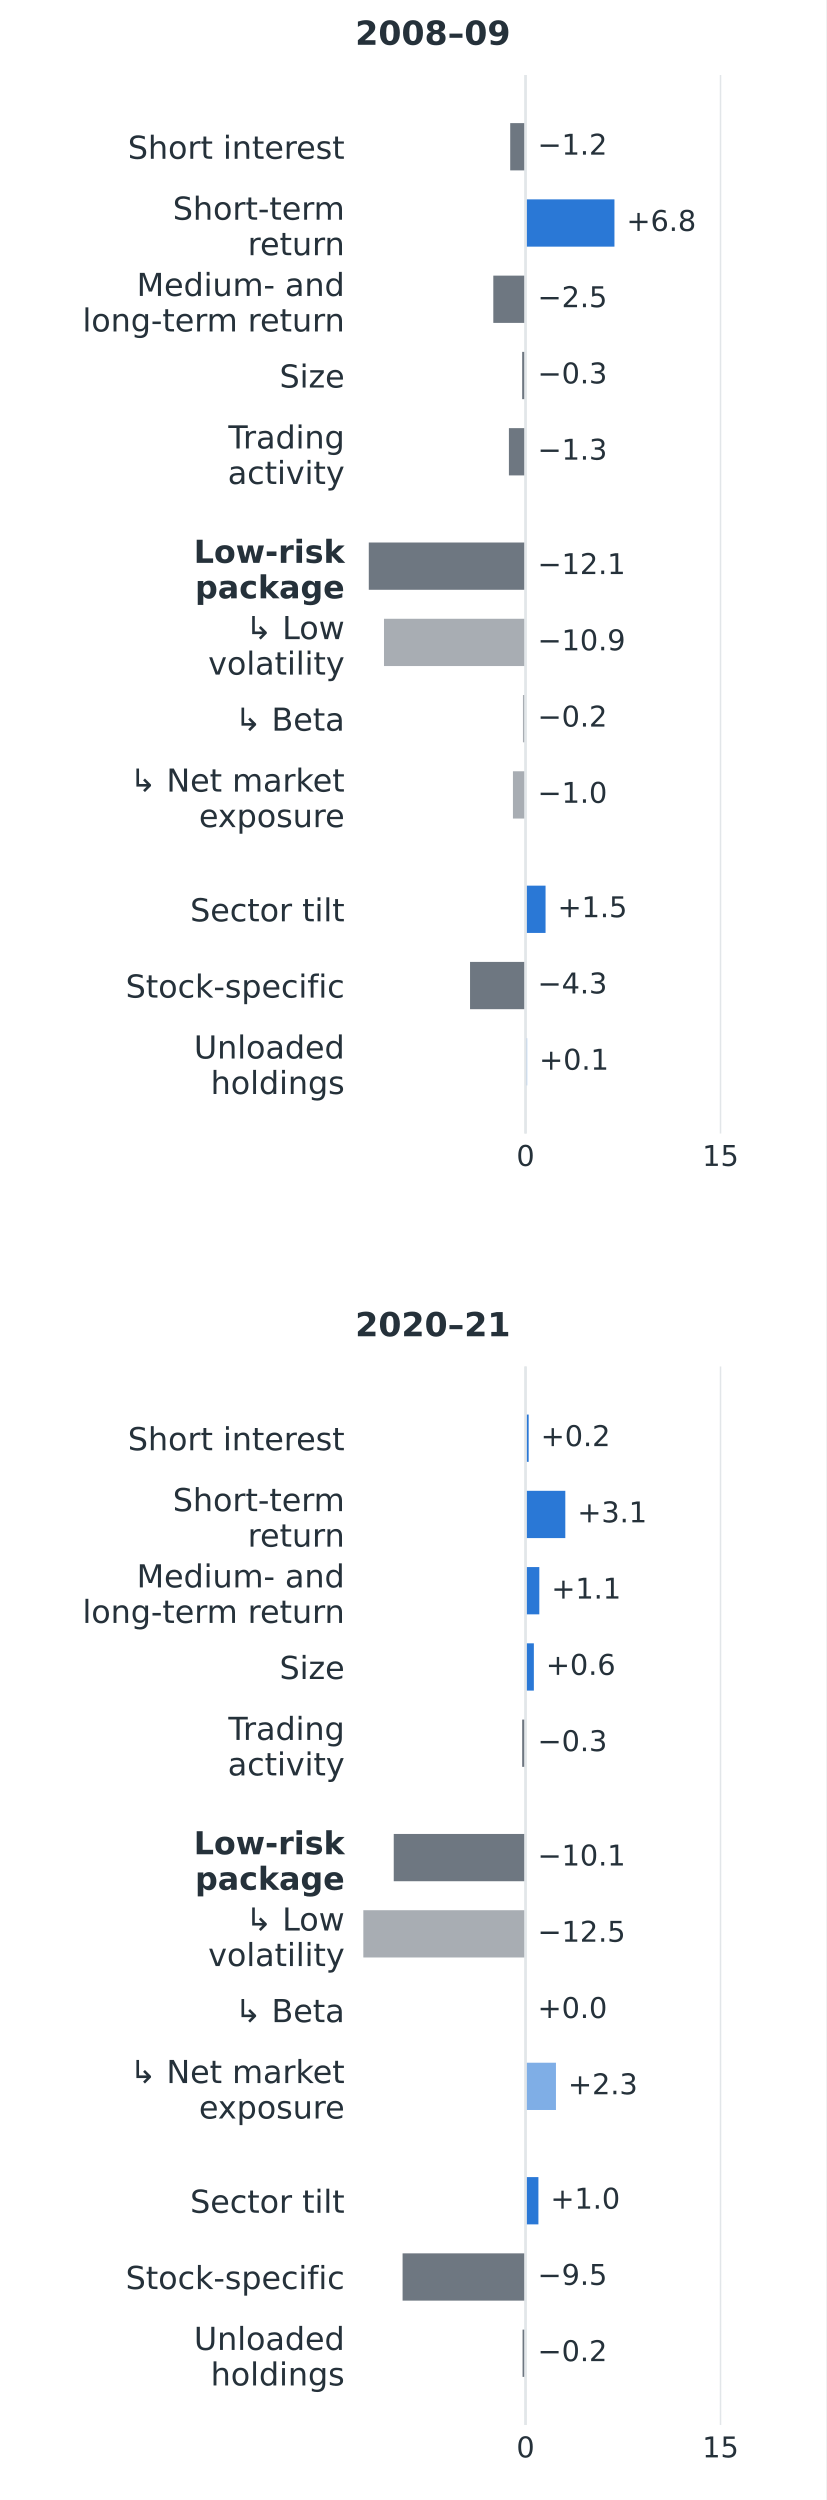
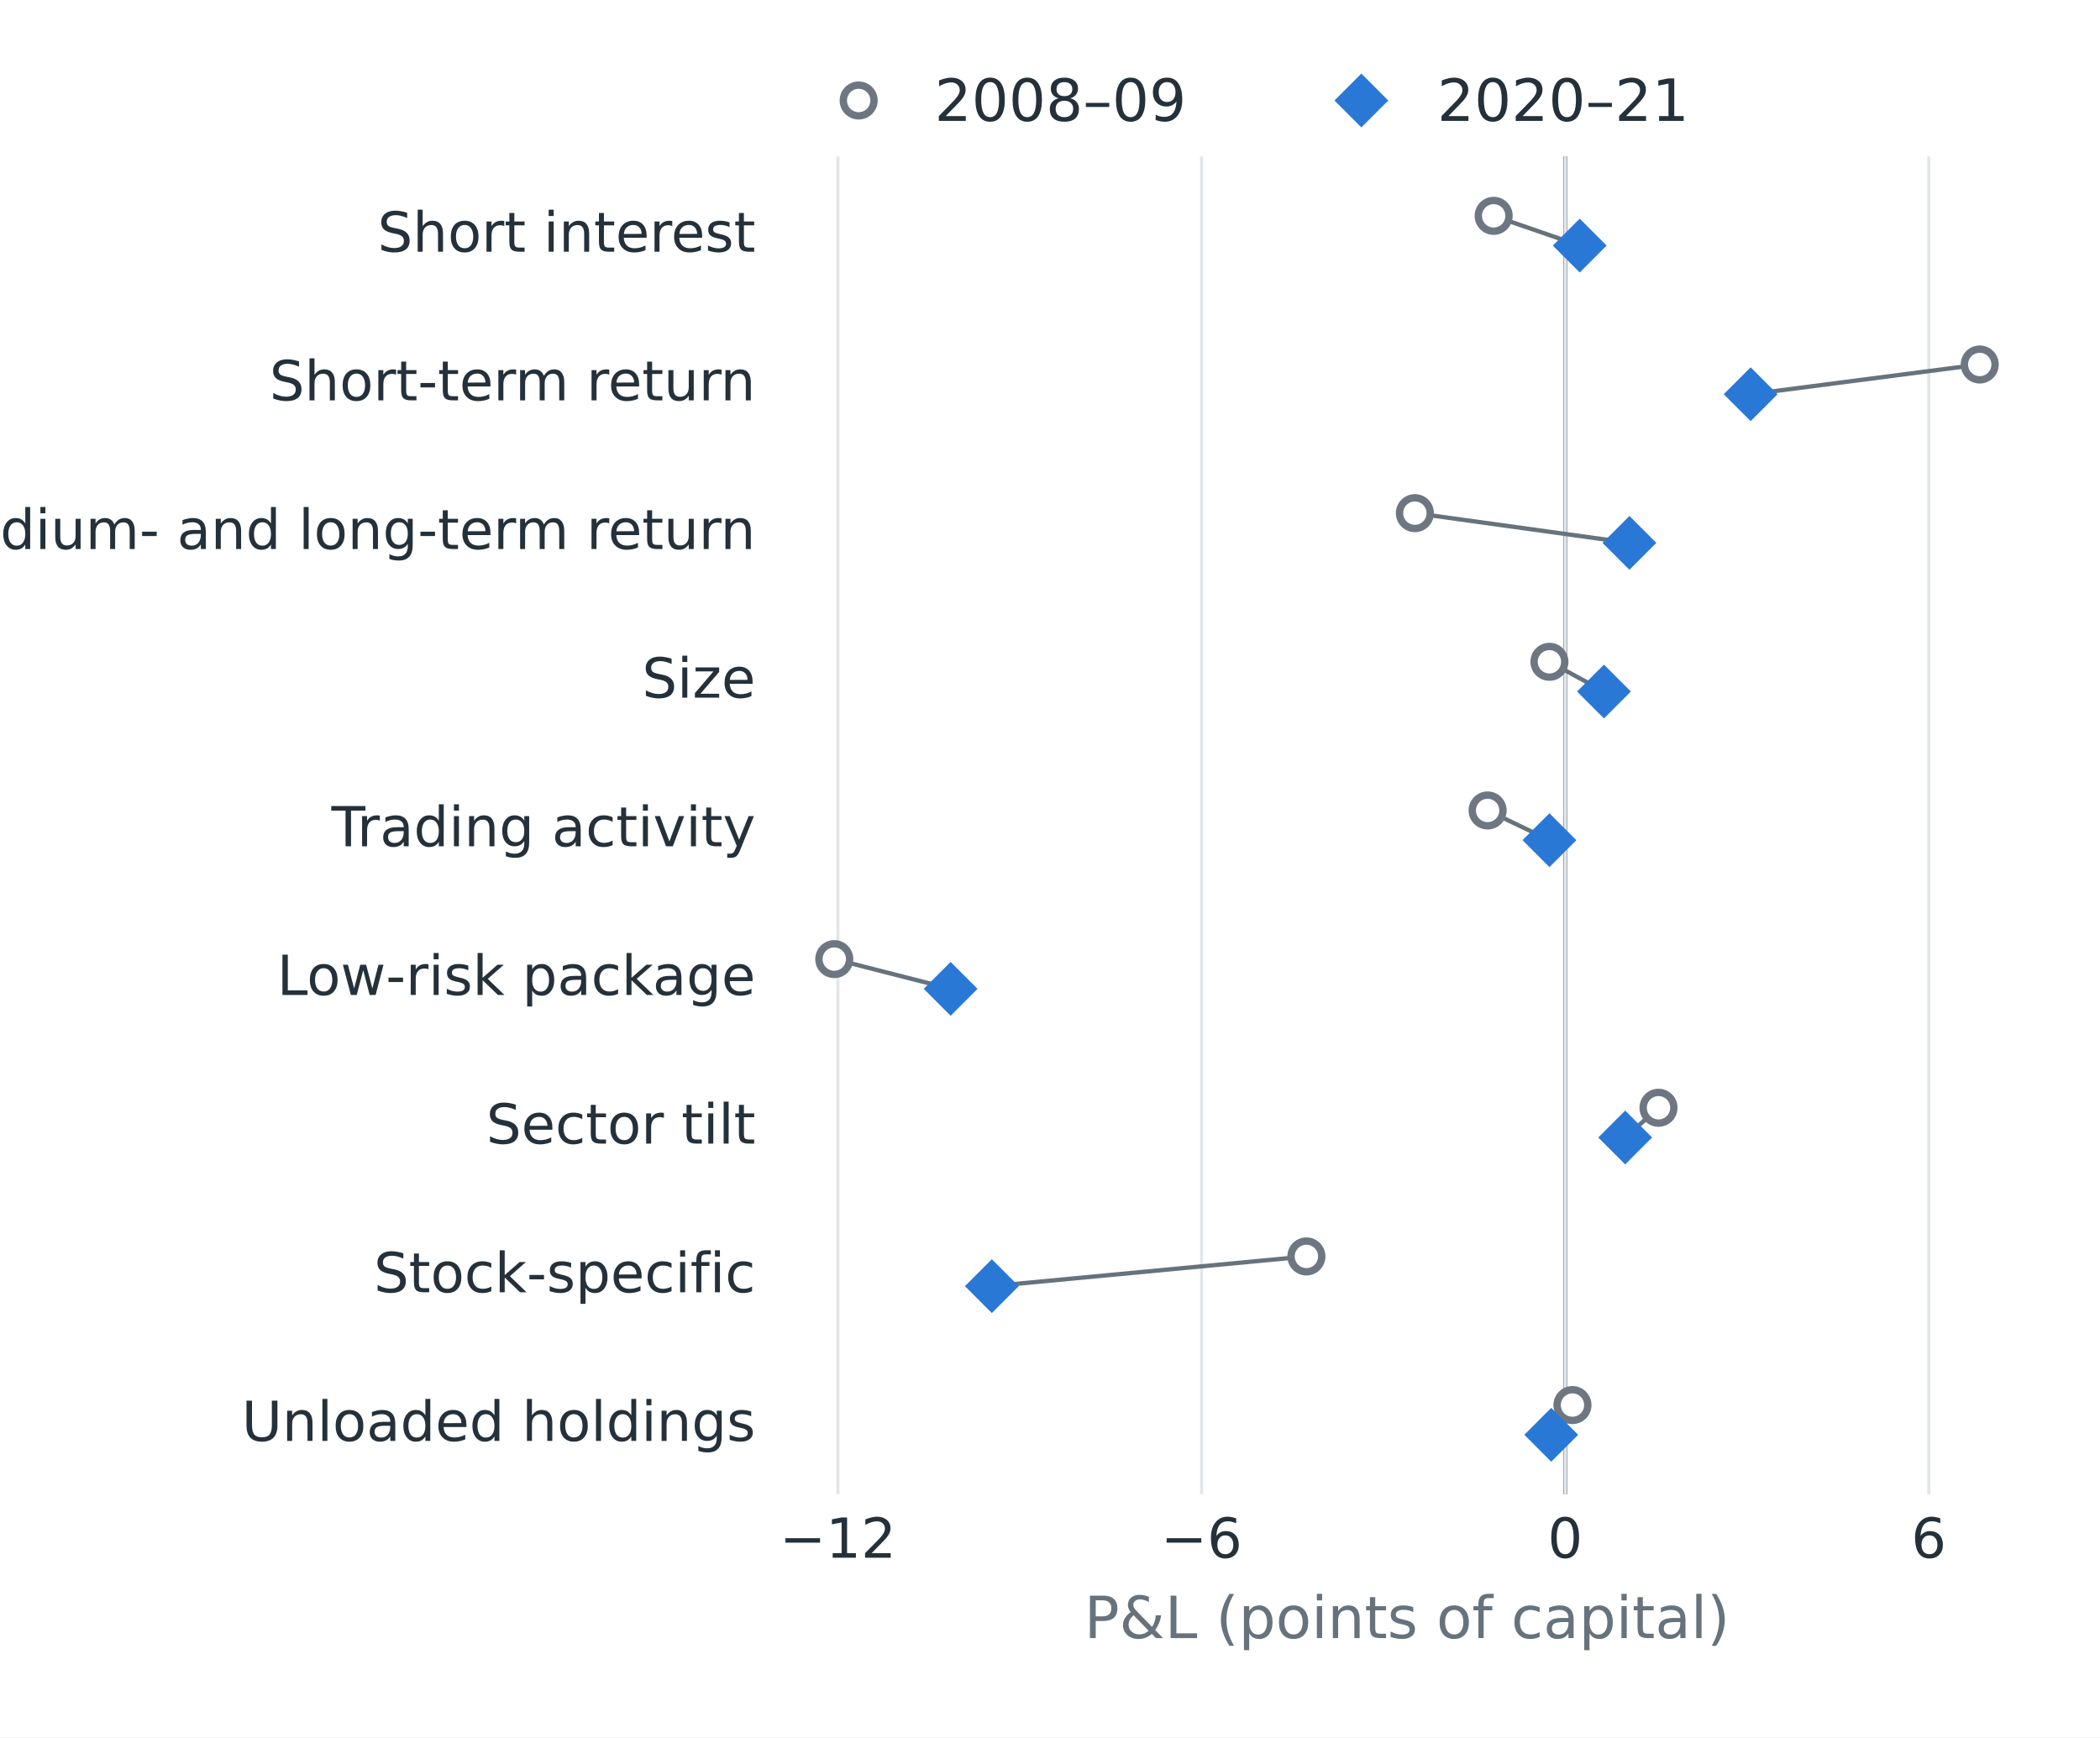
- <svg xmlns="http://www.w3.org/2000/svg" width="273.6pt" height="828pt" viewBox="0 0 273.6 828" version="1.1">
+ <svg xmlns="http://www.w3.org/2000/svg" xmlns:xlink="http://www.w3.org/1999/xlink" width="342pt" height="282.96pt" viewBox="0 0 342 282.96" version="1.1">
  <defs>
    <style type="text/css">*{stroke-linejoin: round; stroke-linecap: butt}</style>
  </defs>
  <g id="figure_1">
    <g id="patch_1">
-       <path d="M 0 828 L 273.6 828 L 273.6 0 L 0 0 z " style="fill: #ffffff" />
+       <path d="M 0 282.96 L 342 282.96 L 342 0 L 0 0 z " style="fill: #ffffff" />
    </g>
    <g id="axes_1">
      <g id="patch_2">
-         <path d="M 117.648 375.435 L 265.392 375.435 L 265.392 24.84 L 117.648 24.84 z " style="fill: #ffffff" />
+         <path d="M 126.54 243.346 L 331.74 243.346 L 331.74 25.466 L 126.54 25.466 z " style="fill: #ffffff" />
+       </g>
+       <g id="line2d_1">
+         <path d="M 254.901 243.346 L 254.901 25.466 " clip-path="url(#pd86cdeed02)" style="fill: none; stroke: #66737d; stroke-width: 0.65; stroke-linecap: square" />
      </g>
      <g id="matplotlib.axis_1">
        <g id="xtick_1">
-           <g id="line2d_1">
-             <path d="M 174.059 375.435 L 174.059 24.84 " clip-path="url(#p4dd4867242)" style="fill: none; stroke: #e2e6e9; stroke-width: 0.5; stroke-linecap: square" />
+           <g id="line2d_2">
+             <path d="M 136.459 243.346 L 136.459 25.466 " clip-path="url(#pd86cdeed02)" style="fill: none; stroke: #e2e6e9; stroke-width: 0.5; stroke-linecap: square" />
          </g>
-           <g id="line2d_2" />
+           <g id="line2d_3" />
          <g id="text_1">
-             <text style="font-size: 9.5px; font-family: 'DejaVu Sans', 'Arial', sans-serif; text-anchor: middle; fill: #25313a" x="174.059" y="386.153" transform="rotate(-0 174.0593 386.1531)">0</text>
+             <text style="font-size: 9px; font-family: 'DejaVu Sans'; text-anchor: middle; fill: #25313a" x="136.459" y="253.684" transform="rotate(-0 136.4595 253.6842)">−12</text>
          </g>
        </g>
        <g id="xtick_2">
-           <g id="line2d_3">
-             <path d="M 238.633 375.435 L 238.633 24.84 " clip-path="url(#p4dd4867242)" style="fill: none; stroke: #e2e6e9; stroke-width: 0.5; stroke-linecap: square" />
+           <g id="line2d_4">
+             <path d="M 195.68 243.346 L 195.68 25.466 " clip-path="url(#pd86cdeed02)" style="fill: none; stroke: #e2e6e9; stroke-width: 0.5; stroke-linecap: square" />
          </g>
-           <g id="line2d_4" />
+           <g id="line2d_5" />
          <g id="text_2">
-             <text style="font-size: 9.5px; font-family: 'DejaVu Sans', 'Arial', sans-serif; text-anchor: middle; fill: #25313a" x="238.633" y="386.153" transform="rotate(-0 238.6328 386.1531)">15</text>
+             <text style="font-size: 9px; font-family: 'DejaVu Sans'; text-anchor: middle; fill: #25313a" x="195.68" y="253.684" transform="rotate(-0 195.6803 253.6842)">−6</text>
          </g>
+         </g>
+         <g id="xtick_3">
+           <g id="line2d_6">
+             <path d="M 254.901 243.346 L 254.901 25.466 " clip-path="url(#pd86cdeed02)" style="fill: none; stroke: #e2e6e9; stroke-width: 0.5; stroke-linecap: square" />
+           </g>
+           <g id="line2d_7" />
+           <g id="text_3">
+             <text style="font-size: 9px; font-family: 'DejaVu Sans'; text-anchor: middle; fill: #25313a" x="254.901" y="253.684" transform="rotate(-0 254.901 253.6842)">0</text>
+           </g>
+         </g>
+         <g id="xtick_4">
+           <g id="line2d_8">
+             <path d="M 314.122 243.346 L 314.122 25.466 " clip-path="url(#pd86cdeed02)" style="fill: none; stroke: #e2e6e9; stroke-width: 0.5; stroke-linecap: square" />
+           </g>
+           <g id="line2d_9" />
+           <g id="text_4">
+             <text style="font-size: 9px; font-family: 'DejaVu Sans'; text-anchor: middle; fill: #25313a" x="314.122" y="253.684" transform="rotate(-0 314.1218 253.6842)">6</text>
+           </g>
+         </g>
+         <g id="text_5">
+           <text style="font-size: 9.5px; font-family: 'DejaVu Sans'; text-anchor: middle; fill: #66737d" x="229.14" y="266.774" transform="rotate(-0 229.14 266.7744)">P&amp;L (points of capital)</text>
        </g>
      </g>
      <g id="matplotlib.axis_2">
        <g id="ytick_1">
-           <g id="line2d_5" />
-           <g id="text_3">
-             <text style="font-size: 10.5px; font-family: 'DejaVu Sans', 'Arial', sans-serif; text-anchor: end; fill: #25313a" x="114.148" y="52.594" transform="rotate(-0 114.148 52.59445)">Short interest</text>
+           <g id="line2d_10" />
+           <g id="text_6">
+             <text style="font-size: 9px; font-family: 'DejaVu Sans'; text-anchor: end; fill: #25313a" x="123.04" y="40.99" transform="rotate(-0 123.04 40.9901)">Short interest</text>
          </g>
        </g>
        <g id="ytick_2">
-           <g id="line2d_6" />
-           <g id="text_4">
-             <text style="font-size: 10.5px; font-family: 'DejaVu Sans', 'Arial', sans-serif; fill: #25313a" transform="translate(57.24456 72.76877)">Short-term</text>
-             <text style="font-size: 10.5px; font-family: 'DejaVu Sans', 'Arial', sans-serif; fill: #25313a" transform="translate(82.04917 84.52648)">return</text>
+           <g id="line2d_11" />
+           <g id="text_7">
+             <text style="font-size: 9px; font-family: 'DejaVu Sans'; text-anchor: end; fill: #25313a" x="123.04" y="65.199" transform="rotate(-0 123.04 65.1989)">Short-term return</text>
          </g>
        </g>
        <g id="ytick_3">
-           <g id="line2d_7" />
-           <g id="text_5">
-             <text style="font-size: 10.5px; font-family: 'DejaVu Sans', 'Arial', sans-serif; fill: #25313a" transform="translate(45.28277 98.02411)">Medium- and</text>
-             <text style="font-size: 10.5px; font-family: 'DejaVu Sans', 'Arial', sans-serif; fill: #25313a" transform="translate(27.32448 109.7818)">long-term return</text>
+           <g id="line2d_12" />
+           <g id="text_8">
+             <text style="font-size: 9px; font-family: 'DejaVu Sans'; text-anchor: end; fill: #25313a" x="123.04" y="89.408" transform="rotate(-0 123.04 89.4077)">Medium- and long-term return</text>
          </g>
        </g>
        <g id="ytick_4">
-           <g id="line2d_8" />
-           <g id="text_6">
-             <text style="font-size: 10.5px; font-family: 'DejaVu Sans', 'Arial', sans-serif; text-anchor: end; fill: #25313a" x="114.148" y="128.36" transform="rotate(-0 114.148 128.3605)">Size</text>
+           <g id="line2d_13" />
+           <g id="text_9">
+             <text style="font-size: 9px; font-family: 'DejaVu Sans'; text-anchor: end; fill: #25313a" x="123.04" y="113.616" transform="rotate(-0 123.04 113.6165)">Size</text>
          </g>
        </g>
        <g id="ytick_5">
-           <g id="line2d_9" />
-           <g id="text_7">
-             <text style="font-size: 10.5px; font-family: 'DejaVu Sans', 'Arial', sans-serif; fill: #25313a" transform="translate(75.62941 148.5348)">Trading</text>
-             <text style="font-size: 10.5px; font-family: 'DejaVu Sans', 'Arial', sans-serif; fill: #25313a" transform="translate(75.44402 160.2925)">activity</text>
+           <g id="line2d_14" />
+           <g id="text_10">
+             <text style="font-size: 9px; font-family: 'DejaVu Sans'; text-anchor: end; fill: #25313a" x="123.04" y="137.825" transform="rotate(-0 123.04 137.8253)">Trading activity</text>
          </g>
        </g>
        <g id="ytick_6">
-           <g id="line2d_10" />
-           <g id="text_8">
-             <text style="font-weight: 700; font-size: 10.5px; font-family: 'DejaVu Sans', 'Arial', sans-serif; fill: #25313a" transform="translate(64.1762 186.4178)">Low-risk</text>
-             <text style="font-weight: 700; font-size: 10.5px; font-family: 'DejaVu Sans', 'Arial', sans-serif; fill: #25313a" transform="translate(64.61589 198.1755)">package</text>
+           <g id="line2d_15" />
+           <g id="text_11">
+             <text style="font-size: 9px; font-family: 'DejaVu Sans'; text-anchor: end; fill: #25313a" x="123.04" y="162.034" transform="rotate(-0 123.04 162.0341)">Low-risk package</text>
          </g>
        </g>
        <g id="ytick_7">
-           <g id="line2d_11" />
-           <g id="text_9">
-             <text style="font-size: 10.5px; font-family: 'DejaVu Sans', 'Arial', sans-serif; fill: #25313a" transform="translate(81.33386 211.6731)">↳ Low</text>
-             <text style="font-size: 10.5px; font-family: 'DejaVu Sans', 'Arial', sans-serif; fill: #25313a" transform="translate(68.95862 223.4308)">volatility</text>
+           <g id="line2d_16" />
+           <g id="text_12">
+             <text style="font-size: 9px; font-family: 'DejaVu Sans'; text-anchor: end; fill: #25313a" x="123.04" y="186.243" transform="rotate(-0 123.04 186.2429)">Sector tilt</text>
          </g>
        </g>
        <g id="ytick_8">
-           <g id="line2d_12" />
-           <g id="text_10">
-             <text style="font-size: 10.5px; font-family: 'DejaVu Sans', 'Arial', sans-serif; text-anchor: end; fill: #25313a" x="114.148" y="242.009" transform="rotate(-0 114.148 242.0095)">↳ Beta</text>
+           <g id="line2d_17" />
+           <g id="text_13">
+             <text style="font-size: 9px; font-family: 'DejaVu Sans'; text-anchor: end; fill: #25313a" x="123.04" y="210.452" transform="rotate(-0 123.04 210.4517)">Stock-specific</text>
          </g>
        </g>
        <g id="ytick_9">
-           <g id="line2d_13" />
-           <g id="text_11">
-             <text style="font-size: 10.5px; font-family: 'DejaVu Sans', 'Arial', sans-serif; fill: #25313a" transform="translate(42.98753 262.1838)">↳ Net market</text>
-             <text style="font-size: 10.5px; font-family: 'DejaVu Sans', 'Arial', sans-serif; fill: #25313a" transform="translate(65.9005 273.9415)">exposure</text>
-           </g>
-         </g>
-         <g id="ytick_10">
-           <g id="line2d_14" />
-           <g id="text_12">
-             <text style="font-size: 10.5px; font-family: 'DejaVu Sans', 'Arial', sans-serif; text-anchor: end; fill: #25313a" x="114.148" y="305.148" transform="rotate(-0 114.148 305.1478)">Sector tilt</text>
-           </g>
-         </g>
-         <g id="ytick_11">
-           <g id="line2d_15" />
-           <g id="text_13">
-             <text style="font-size: 10.5px; font-family: 'DejaVu Sans', 'Arial', sans-serif; text-anchor: end; fill: #25313a" x="114.148" y="330.403" transform="rotate(-0 114.148 330.4032)">Stock-specific</text>
-           </g>
-         </g>
-         <g id="ytick_12">
-           <g id="line2d_16" />
+           <g id="line2d_18" />
          <g id="text_14">
-             <text style="font-size: 10.5px; font-family: 'DejaVu Sans', 'Arial', sans-serif; fill: #25313a" transform="translate(64.24019 350.5775)">Unloaded</text>
-             <text style="font-size: 10.5px; font-family: 'DejaVu Sans', 'Arial', sans-serif; fill: #25313a" transform="translate(69.77894 362.3352)">holdings</text>
+             <text style="font-size: 9px; font-family: 'DejaVu Sans'; text-anchor: end; fill: #25313a" x="123.04" y="234.66" transform="rotate(-0 123.04 234.6605)">Unloaded holdings</text>
          </g>
        </g>
      </g>
-       <g id="patch_3">
-         <path d="M 174.059 40.776 L 168.98 40.776 L 168.98 56.434 L 174.059 56.434 z " clip-path="url(#p4dd4867242)" style="fill: #6e7781" />
+       <g id="line2d_19">
+         <path d="M 243.254 35.15 L 257.27 39.992 " clip-path="url(#pd86cdeed02)" style="fill: none; stroke: #66737d; stroke-width: 0.7; stroke-linecap: square" />
      </g>
-       <g id="patch_4">
-         <path d="M 174.059 66.031 L 203.505 66.031 L 203.505 81.69 L 174.059 81.69 z " clip-path="url(#p4dd4867242)" style="fill: #2a78d6" />
+       <g id="line2d_20">
+         <path d="M 322.413 59.359 L 285.104 64.2 " clip-path="url(#pd86cdeed02)" style="fill: none; stroke: #66737d; stroke-width: 0.7; stroke-linecap: square" />
      </g>
-       <g id="patch_5">
-         <path d="M 174.059 91.287 L 163.383 91.287 L 163.383 106.945 L 174.059 106.945 z " clip-path="url(#p4dd4867242)" style="fill: #6e7781" />
+       <g id="line2d_21">
+         <path d="M 230.423 83.568 L 265.363 88.409 " clip-path="url(#pd86cdeed02)" style="fill: none; stroke: #66737d; stroke-width: 0.7; stroke-linecap: square" />
      </g>
-       <g id="patch_6">
-         <path d="M 174.059 116.542 L 172.94 116.542 L 172.94 132.2 L 174.059 132.2 z " clip-path="url(#p4dd4867242)" style="fill: #6e7781" />
+       <g id="line2d_22">
+         <path d="M 252.335 107.776 L 261.218 112.618 " clip-path="url(#pd86cdeed02)" style="fill: none; stroke: #66737d; stroke-width: 0.7; stroke-linecap: square" />
      </g>
-       <g id="patch_7">
-         <path d="M 174.059 141.797 L 168.549 141.797 L 168.549 157.456 L 174.059 157.456 z " clip-path="url(#p4dd4867242)" style="fill: #6e7781" />
+       <g id="line2d_23">
+         <path d="M 242.267 131.985 L 252.335 136.827 " clip-path="url(#pd86cdeed02)" style="fill: none; stroke: #66737d; stroke-width: 0.7; stroke-linecap: square" />
      </g>
-       <g id="patch_8">
-         <path d="M 174.059 179.68 L 122.142 179.68 L 122.142 195.339 L 174.059 195.339 z " clip-path="url(#p4dd4867242)" style="fill: #6e7781" />
+       <g id="line2d_24">
+         <path d="M 135.867 156.194 L 154.818 161.036 " clip-path="url(#pd86cdeed02)" style="fill: none; stroke: #66737d; stroke-width: 0.7; stroke-linecap: square" />
      </g>
-       <g id="patch_9">
-         <path d="M 174.059 204.936 L 127.179 204.936 L 127.179 220.594 L 174.059 220.594 z " clip-path="url(#p4dd4867242)" style="fill: #6e7781; opacity: 0.6" />
+       <g id="line2d_25">
+         <path d="M 270.101 180.403 L 264.672 185.244 " clip-path="url(#pd86cdeed02)" style="fill: none; stroke: #66737d; stroke-width: 0.7; stroke-linecap: square" />
      </g>
-       <g id="patch_10">
-         <path d="M 174.059 230.191 L 173.198 230.191 L 173.198 245.849 L 174.059 245.849 z " clip-path="url(#p4dd4867242)" style="fill: #6e7781; opacity: 0.6" />
+       <g id="line2d_26">
+         <path d="M 212.756 204.612 L 161.53 209.453 " clip-path="url(#pd86cdeed02)" style="fill: none; stroke: #66737d; stroke-width: 0.7; stroke-linecap: square" />
      </g>
-       <g id="patch_11">
-         <path d="M 174.059 255.446 L 169.884 255.446 L 169.884 271.105 L 174.059 271.105 z " clip-path="url(#p4dd4867242)" style="fill: #6e7781; opacity: 0.6" />
+       <g id="line2d_27">
+         <path d="M 256.085 228.82 L 252.631 233.662 " clip-path="url(#pd86cdeed02)" style="fill: none; stroke: #66737d; stroke-width: 0.7; stroke-linecap: square" />
      </g>
-       <g id="patch_12">
-         <path d="M 174.059 293.329 L 180.689 293.329 L 180.689 308.988 L 174.059 308.988 z " clip-path="url(#p4dd4867242)" style="fill: #2a78d6" />
+       <g id="line2d_28">
+         <defs>
+           <path id="m82a8295e38" d="M 0 2.5 C 0.663 2.5 1.299 2.237 1.768 1.768 C 2.237 1.299 2.5 0.663 2.5 0 C 2.5 -0.663 2.237 -1.299 1.768 -1.768 C 1.299 -2.237 0.663 -2.5 0 -2.5 C -0.663 -2.5 -1.299 -2.237 -1.768 -1.768 C -2.237 -1.299 -2.5 -0.663 -2.5 0 C -2.5 0.663 -2.237 1.299 -1.768 1.768 C -1.299 2.237 -0.663 2.5 0 2.5 z " style="stroke: #6e7781; stroke-width: 1.2" />
+         </defs>
+         <g clip-path="url(#pd86cdeed02)">
+           <use xlink:href="#m82a8295e38" x="243.254" y="35.15" style="fill: #ffffff; stroke: #6e7781; stroke-width: 1.2" />
+           <use xlink:href="#m82a8295e38" x="322.413" y="59.359" style="fill: #ffffff; stroke: #6e7781; stroke-width: 1.2" />
+           <use xlink:href="#m82a8295e38" x="230.423" y="83.568" style="fill: #ffffff; stroke: #6e7781; stroke-width: 1.2" />
+           <use xlink:href="#m82a8295e38" x="252.335" y="107.776" style="fill: #ffffff; stroke: #6e7781; stroke-width: 1.2" />
+           <use xlink:href="#m82a8295e38" x="242.267" y="131.985" style="fill: #ffffff; stroke: #6e7781; stroke-width: 1.2" />
+           <use xlink:href="#m82a8295e38" x="135.867" y="156.194" style="fill: #ffffff; stroke: #6e7781; stroke-width: 1.2" />
+           <use xlink:href="#m82a8295e38" x="270.101" y="180.403" style="fill: #ffffff; stroke: #6e7781; stroke-width: 1.2" />
+           <use xlink:href="#m82a8295e38" x="212.756" y="204.612" style="fill: #ffffff; stroke: #6e7781; stroke-width: 1.2" />
+           <use xlink:href="#m82a8295e38" x="256.085" y="228.82" style="fill: #ffffff; stroke: #6e7781; stroke-width: 1.2" />
+         </g>
      </g>
-       <g id="patch_13">
-         <path d="M 174.059 318.585 L 155.677 318.585 L 155.677 334.243 L 174.059 334.243 z " clip-path="url(#p4dd4867242)" style="fill: #6e7781" />
+       <g id="line2d_29">
+         <defs>
+           <path id="md197478e65" d="M -0 3.536 L 3.536 0 L 0 -3.536 L -3.536 -0 z " style="stroke: #2a78d6; stroke-width: 1.2; stroke-linejoin: miter" />
+         </defs>
+         <g clip-path="url(#pd86cdeed02)">
+           <use xlink:href="#md197478e65" x="257.27" y="39.992" style="fill: #2a78d6; stroke: #2a78d6; stroke-width: 1.2; stroke-linejoin: miter" />
+           <use xlink:href="#md197478e65" x="285.104" y="64.2" style="fill: #2a78d6; stroke: #2a78d6; stroke-width: 1.2; stroke-linejoin: miter" />
+           <use xlink:href="#md197478e65" x="265.363" y="88.409" style="fill: #2a78d6; stroke: #2a78d6; stroke-width: 1.2; stroke-linejoin: miter" />
+           <use xlink:href="#md197478e65" x="261.218" y="112.618" style="fill: #2a78d6; stroke: #2a78d6; stroke-width: 1.2; stroke-linejoin: miter" />
+           <use xlink:href="#md197478e65" x="252.335" y="136.827" style="fill: #2a78d6; stroke: #2a78d6; stroke-width: 1.2; stroke-linejoin: miter" />
+           <use xlink:href="#md197478e65" x="154.818" y="161.036" style="fill: #2a78d6; stroke: #2a78d6; stroke-width: 1.2; stroke-linejoin: miter" />
+           <use xlink:href="#md197478e65" x="264.672" y="185.244" style="fill: #2a78d6; stroke: #2a78d6; stroke-width: 1.2; stroke-linejoin: miter" />
+           <use xlink:href="#md197478e65" x="161.53" y="209.453" style="fill: #2a78d6; stroke: #2a78d6; stroke-width: 1.2; stroke-linejoin: miter" />
+           <use xlink:href="#md197478e65" x="252.631" y="233.662" style="fill: #2a78d6; stroke: #2a78d6; stroke-width: 1.2; stroke-linejoin: miter" />
+         </g>
      </g>
-       <g id="patch_14">
-         <path d="M 174.059 343.84 L 174.576 343.84 L 174.576 359.498 L 174.059 359.498 z " clip-path="url(#p4dd4867242)" style="fill: #2a78d6" />
-       </g>
-       <g id="line2d_17">
-         <path d="M 174.059 375.435 L 174.059 24.84 " clip-path="url(#p4dd4867242)" style="fill: none; stroke: #e2e6e9; stroke-width: 0.9; stroke-linecap: square" />
-       </g>
-       <g id="text_15">
-         <text style="font-size: 9.5px; font-family: 'DejaVu Sans', 'Arial', sans-serif; text-anchor: start; fill: #25313a" x="178.059" y="51.227" transform="rotate(-0 178.0593 51.22668)">−1.2</text>
-       </g>
-       <g id="text_16">
-         <text style="font-size: 9.5px; font-family: 'DejaVu Sans', 'Arial', sans-serif; text-anchor: start; fill: #25313a" x="207.505" y="76.482" transform="rotate(-0 207.5048 76.48202)">+6.8</text>
-       </g>
-       <g id="text_17">
-         <text style="font-size: 9.5px; font-family: 'DejaVu Sans', 'Arial', sans-serif; text-anchor: start; fill: #25313a" x="178.059" y="101.737" transform="rotate(-0 178.0593 101.7374)">−2.5</text>
-       </g>
-       <g id="text_18">
-         <text style="font-size: 9.5px; font-family: 'DejaVu Sans', 'Arial', sans-serif; text-anchor: start; fill: #25313a" x="178.059" y="126.993" transform="rotate(-0 178.0593 126.9927)">−0.3</text>
-       </g>
-       <g id="text_19">
-         <text style="font-size: 9.5px; font-family: 'DejaVu Sans', 'Arial', sans-serif; text-anchor: start; fill: #25313a" x="178.059" y="152.248" transform="rotate(-0 178.0593 152.248)">−1.3</text>
-       </g>
-       <g id="text_20">
-         <text style="font-size: 9.5px; font-family: 'DejaVu Sans', 'Arial', sans-serif; text-anchor: start; fill: #25313a" x="178.059" y="190.131" transform="rotate(-0 178.0593 190.131)">−12.1</text>
-       </g>
-       <g id="text_21">
-         <text style="font-size: 9.5px; font-family: 'DejaVu Sans', 'Arial', sans-serif; text-anchor: start; fill: #25313a" x="178.059" y="215.386" transform="rotate(-0 178.0593 215.3864)">−10.9</text>
-       </g>
-       <g id="text_22">
-         <text style="font-size: 9.5px; font-family: 'DejaVu Sans', 'Arial', sans-serif; text-anchor: start; fill: #25313a" x="178.059" y="240.642" transform="rotate(-0 178.0593 240.6417)">−0.2</text>
-       </g>
-       <g id="text_23">
-         <text style="font-size: 9.5px; font-family: 'DejaVu Sans', 'Arial', sans-serif; text-anchor: start; fill: #25313a" x="178.059" y="265.897" transform="rotate(-0 178.0593 265.897)">−1.0</text>
-       </g>
-       <g id="text_24">
-         <text style="font-size: 9.5px; font-family: 'DejaVu Sans', 'Arial', sans-serif; text-anchor: start; fill: #25313a" x="184.689" y="303.78" transform="rotate(-0 184.6889 303.7801)">+1.5</text>
-       </g>
-       <g id="text_25">
-         <text style="font-size: 9.5px; font-family: 'DejaVu Sans', 'Arial', sans-serif; text-anchor: start; fill: #25313a" x="178.059" y="329.035" transform="rotate(-0 178.0593 329.0354)">−4.3</text>
-       </g>
-       <g id="text_26">
-         <text style="font-size: 9.5px; font-family: 'DejaVu Sans', 'Arial', sans-serif; text-anchor: start; fill: #25313a" x="178.576" y="354.291" transform="rotate(-0 178.5759 354.2907)">+0.1</text>
-       </g>
-       <g id="text_27">
-         <text style="font-weight: 600; font-size: 11px; font-family: 'DejaVu Sans', 'Arial', sans-serif; text-anchor: start; fill: #25313a" x="117.648" y="14.84" transform="rotate(-0 117.648 14.84)">2008–09</text>
-       </g>
-     </g>
-     <g id="axes_2">
-       <g id="patch_15">
-         <path d="M 117.648 803.16 L 265.392 803.16 L 265.392 452.565 L 117.648 452.565 z " style="fill: #ffffff" />
-       </g>
-       <g id="matplotlib.axis_3">
-         <g id="xtick_3">
-           <g id="line2d_18">
-             <path d="M 174.059 803.16 L 174.059 452.565 " clip-path="url(#pe2ee496dc0)" style="fill: none; stroke: #e2e6e9; stroke-width: 0.5; stroke-linecap: square" />
-           </g>
-           <g id="line2d_19" />
-           <g id="text_28">
-             <text style="font-size: 9.5px; font-family: 'DejaVu Sans', 'Arial', sans-serif; text-anchor: middle; fill: #25313a" x="174.059" y="813.879" transform="rotate(-0 174.0593 813.8785)">0</text>
+       <g id="legend_1">
+         <g id="line2d_30">
+           <g>
+             <use xlink:href="#m82a8295e38" x="139.84" y="16.366" style="fill: #ffffff; stroke: #6e7781; stroke-width: 1.2" />
          </g>
        </g>
-         <g id="xtick_4">
-           <g id="line2d_20">
-             <path d="M 238.633 803.16 L 238.633 452.565 " clip-path="url(#pe2ee496dc0)" style="fill: none; stroke: #e2e6e9; stroke-width: 0.5; stroke-linecap: square" />
-           </g>
-           <g id="line2d_21" />
-           <g id="text_29">
-             <text style="font-size: 9.5px; font-family: 'DejaVu Sans', 'Arial', sans-serif; text-anchor: middle; fill: #25313a" x="238.633" y="813.879" transform="rotate(-0 238.6328 813.8785)">15</text>
+         <g id="text_15">
+           <text style="font-size: 9.5px; font-family: 'DejaVu Sans'; text-anchor: start; fill: #25313a" x="152.19" y="19.691" transform="rotate(-0 152.19 19.6907)">2008–09</text>
+         </g>
+         <g id="line2d_31">
+           <g>
+             <use xlink:href="#md197478e65" x="221.706" y="16.366" style="fill: #2a78d6; stroke: #2a78d6; stroke-width: 1.2; stroke-linejoin: miter" />
          </g>
        </g>
-       </g>
-       <g id="matplotlib.axis_4">
-         <g id="ytick_13">
-           <g id="line2d_22" />
-           <g id="text_30">
-             <text style="font-size: 10.5px; font-family: 'DejaVu Sans', 'Arial', sans-serif; text-anchor: end; fill: #25313a" x="114.148" y="480.32" transform="rotate(-0 114.148 480.3199)">Short interest</text>
-           </g>
+         <g id="text_16">
+           <text style="font-size: 9.5px; font-family: 'DejaVu Sans'; text-anchor: start; fill: #25313a" x="234.056" y="19.691" transform="rotate(-0 234.0563 19.6907)">2020–21</text>
        </g>
-         <g id="ytick_14">
-           <g id="line2d_23" />
-           <g id="text_31">
-             <text style="font-size: 10.5px; font-family: 'DejaVu Sans', 'Arial', sans-serif; fill: #25313a" transform="translate(57.24456 500.4942)">Short-term</text>
-             <text style="font-size: 10.5px; font-family: 'DejaVu Sans', 'Arial', sans-serif; fill: #25313a" transform="translate(82.04917 512.2519)">return</text>
-           </g>
-         </g>
-         <g id="ytick_15">
-           <g id="line2d_24" />
-           <g id="text_32">
-             <text style="font-size: 10.5px; font-family: 'DejaVu Sans', 'Arial', sans-serif; fill: #25313a" transform="translate(45.28277 525.7495)">Medium- and</text>
-             <text style="font-size: 10.5px; font-family: 'DejaVu Sans', 'Arial', sans-serif; fill: #25313a" transform="translate(27.32448 537.5072)">long-term return</text>
-           </g>
-         </g>
-         <g id="ytick_16">
-           <g id="line2d_25" />
-           <g id="text_33">
-             <text style="font-size: 10.5px; font-family: 'DejaVu Sans', 'Arial', sans-serif; text-anchor: end; fill: #25313a" x="114.148" y="556.086" transform="rotate(-0 114.148 556.0859)">Size</text>
-           </g>
-         </g>
-         <g id="ytick_17">
-           <g id="line2d_26" />
-           <g id="text_34">
-             <text style="font-size: 10.5px; font-family: 'DejaVu Sans', 'Arial', sans-serif; fill: #25313a" transform="translate(75.62941 576.2602)">Trading</text>
-             <text style="font-size: 10.5px; font-family: 'DejaVu Sans', 'Arial', sans-serif; fill: #25313a" transform="translate(75.44402 588.0179)">activity</text>
-           </g>
-         </g>
-         <g id="ytick_18">
-           <g id="line2d_27" />
-           <g id="text_35">
-             <text style="font-weight: 700; font-size: 10.5px; font-family: 'DejaVu Sans', 'Arial', sans-serif; fill: #25313a" transform="translate(64.1762 614.1432)">Low-risk</text>
-             <text style="font-weight: 700; font-size: 10.5px; font-family: 'DejaVu Sans', 'Arial', sans-serif; fill: #25313a" transform="translate(64.61589 625.9009)">package</text>
-           </g>
-         </g>
-         <g id="ytick_19">
-           <g id="line2d_28" />
-           <g id="text_36">
-             <text style="font-size: 10.5px; font-family: 'DejaVu Sans', 'Arial', sans-serif; fill: #25313a" transform="translate(81.33386 639.3985)">↳ Low</text>
-             <text style="font-size: 10.5px; font-family: 'DejaVu Sans', 'Arial', sans-serif; fill: #25313a" transform="translate(68.95862 651.1562)">volatility</text>
-           </g>
-         </g>
-         <g id="ytick_20">
-           <g id="line2d_29" />
-           <g id="text_37">
-             <text style="font-size: 10.5px; font-family: 'DejaVu Sans', 'Arial', sans-serif; text-anchor: end; fill: #25313a" x="114.148" y="669.735" transform="rotate(-0 114.148 669.7349)">↳ Beta</text>
-           </g>
-         </g>
-         <g id="ytick_21">
-           <g id="line2d_30" />
-           <g id="text_38">
-             <text style="font-size: 10.5px; font-family: 'DejaVu Sans', 'Arial', sans-serif; fill: #25313a" transform="translate(42.98753 689.9092)">↳ Net market</text>
-             <text style="font-size: 10.5px; font-family: 'DejaVu Sans', 'Arial', sans-serif; fill: #25313a" transform="translate(65.9005 701.6669)">exposure</text>
-           </g>
-         </g>
-         <g id="ytick_22">
-           <g id="line2d_31" />
-           <g id="text_39">
-             <text style="font-size: 10.5px; font-family: 'DejaVu Sans', 'Arial', sans-serif; text-anchor: end; fill: #25313a" x="114.148" y="732.873" transform="rotate(-0 114.148 732.8732)">Sector tilt</text>
-           </g>
-         </g>
-         <g id="ytick_23">
-           <g id="line2d_32" />
-           <g id="text_40">
-             <text style="font-size: 10.5px; font-family: 'DejaVu Sans', 'Arial', sans-serif; text-anchor: end; fill: #25313a" x="114.148" y="758.129" transform="rotate(-0 114.148 758.1286)">Stock-specific</text>
-           </g>
-         </g>
-         <g id="ytick_24">
-           <g id="line2d_33" />
-           <g id="text_41">
-             <text style="font-size: 10.5px; font-family: 'DejaVu Sans', 'Arial', sans-serif; fill: #25313a" transform="translate(64.24019 778.3029)">Unloaded</text>
-             <text style="font-size: 10.5px; font-family: 'DejaVu Sans', 'Arial', sans-serif; fill: #25313a" transform="translate(69.77894 790.0606)">holdings</text>
-           </g>
-         </g>
-       </g>
-       <g id="patch_16">
-         <path d="M 174.059 468.502 L 175.093 468.502 L 175.093 484.16 L 174.059 484.16 z " clip-path="url(#pe2ee496dc0)" style="fill: #2a78d6" />
-       </g>
-       <g id="patch_17">
-         <path d="M 174.059 493.757 L 187.232 493.757 L 187.232 509.415 L 174.059 509.415 z " clip-path="url(#pe2ee496dc0)" style="fill: #2a78d6" />
-       </g>
-       <g id="patch_18">
-         <path d="M 174.059 519.012 L 178.623 519.012 L 178.623 534.671 L 174.059 534.671 z " clip-path="url(#pe2ee496dc0)" style="fill: #2a78d6" />
-       </g>
-       <g id="patch_19">
-         <path d="M 174.059 544.268 L 176.814 544.268 L 176.814 559.926 L 174.059 559.926 z " clip-path="url(#pe2ee496dc0)" style="fill: #2a78d6" />
-       </g>
-       <g id="patch_20">
-         <path d="M 174.059 569.523 L 172.94 569.523 L 172.94 585.181 L 174.059 585.181 z " clip-path="url(#pe2ee496dc0)" style="fill: #6e7781" />
-       </g>
-       <g id="patch_21">
-         <path d="M 174.059 607.406 L 130.408 607.406 L 130.408 623.064 L 174.059 623.064 z " clip-path="url(#pe2ee496dc0)" style="fill: #6e7781" />
-       </g>
-       <g id="patch_22">
-         <path d="M 174.059 632.661 L 120.334 632.661 L 120.334 648.32 L 174.059 648.32 z " clip-path="url(#pe2ee496dc0)" style="fill: #6e7781; opacity: 0.6" />
-       </g>
-       <g id="patch_23">
-         <path d="M 174.059 657.917 L 174.059 657.917 L 174.059 673.575 L 174.059 673.575 z " clip-path="url(#pe2ee496dc0)" style="fill: #2a78d6; opacity: 0.6" />
-       </g>
-       <g id="patch_24">
-         <path d="M 174.059 683.172 L 184.133 683.172 L 184.133 698.83 L 174.059 698.83 z " clip-path="url(#pe2ee496dc0)" style="fill: #2a78d6; opacity: 0.6" />
-       </g>
-       <g id="patch_25">
-         <path d="M 174.059 721.055 L 178.321 721.055 L 178.321 736.713 L 174.059 736.713 z " clip-path="url(#pe2ee496dc0)" style="fill: #2a78d6" />
-       </g>
-       <g id="patch_26">
-         <path d="M 174.059 746.31 L 133.335 746.31 L 133.335 761.969 L 174.059 761.969 z " clip-path="url(#pe2ee496dc0)" style="fill: #6e7781" />
-       </g>
-       <g id="patch_27">
-         <path d="M 174.059 771.566 L 173.069 771.566 L 173.069 787.224 L 174.059 787.224 z " clip-path="url(#pe2ee496dc0)" style="fill: #6e7781" />
-       </g>
-       <g id="line2d_34">
-         <path d="M 174.059 803.16 L 174.059 452.565 " clip-path="url(#pe2ee496dc0)" style="fill: none; stroke: #e2e6e9; stroke-width: 0.9; stroke-linecap: square" />
-       </g>
-       <g id="text_42">
-         <text style="font-size: 9.5px; font-family: 'DejaVu Sans', 'Arial', sans-serif; text-anchor: start; fill: #25313a" x="179.093" y="478.952" transform="rotate(-0 179.0925 478.9521)">+0.2</text>
-       </g>
-       <g id="text_43">
-         <text style="font-size: 9.5px; font-family: 'DejaVu Sans', 'Arial', sans-serif; text-anchor: start; fill: #25313a" x="191.232" y="504.207" transform="rotate(-0 191.2323 504.2074)">+3.1</text>
-       </g>
-       <g id="text_44">
-         <text style="font-size: 9.5px; font-family: 'DejaVu Sans', 'Arial', sans-serif; text-anchor: start; fill: #25313a" x="182.623" y="529.463" transform="rotate(-0 182.6225 529.4628)">+1.1</text>
-       </g>
-       <g id="text_45">
-         <text style="font-size: 9.5px; font-family: 'DejaVu Sans', 'Arial', sans-serif; text-anchor: start; fill: #25313a" x="180.814" y="554.718" transform="rotate(-0 180.8145 554.7181)">+0.6</text>
-       </g>
-       <g id="text_46">
-         <text style="font-size: 9.5px; font-family: 'DejaVu Sans', 'Arial', sans-serif; text-anchor: start; fill: #25313a" x="178.059" y="579.973" transform="rotate(-0 178.0593 579.9734)">−0.3</text>
-       </g>
-       <g id="text_47">
-         <text style="font-size: 9.5px; font-family: 'DejaVu Sans', 'Arial', sans-serif; text-anchor: start; fill: #25313a" x="178.059" y="617.856" transform="rotate(-0 178.0593 617.8564)">−10.1</text>
-       </g>
-       <g id="text_48">
-         <text style="font-size: 9.5px; font-family: 'DejaVu Sans', 'Arial', sans-serif; text-anchor: start; fill: #25313a" x="178.059" y="643.112" transform="rotate(-0 178.0593 643.1118)">−12.5</text>
-       </g>
-       <g id="text_49">
-         <text style="font-size: 9.5px; font-family: 'DejaVu Sans', 'Arial', sans-serif; text-anchor: start; fill: #25313a" x="178.059" y="668.367" transform="rotate(-0 178.0593 668.3671)">+0.0</text>
-       </g>
-       <g id="text_50">
-         <text style="font-size: 9.5px; font-family: 'DejaVu Sans', 'Arial', sans-serif; text-anchor: start; fill: #25313a" x="188.133" y="693.622" transform="rotate(-0 188.1328 693.6225)">+2.3</text>
-       </g>
-       <g id="text_51">
-         <text style="font-size: 9.5px; font-family: 'DejaVu Sans', 'Arial', sans-serif; text-anchor: start; fill: #25313a" x="182.321" y="731.505" transform="rotate(-0 182.3212 731.5055)">+1.0</text>
-       </g>
-       <g id="text_52">
-         <text style="font-size: 9.5px; font-family: 'DejaVu Sans', 'Arial', sans-serif; text-anchor: start; fill: #25313a" x="178.059" y="756.761" transform="rotate(-0 178.0593 756.7608)">−9.5</text>
-       </g>
-       <g id="text_53">
-         <text style="font-size: 9.5px; font-family: 'DejaVu Sans', 'Arial', sans-serif; text-anchor: start; fill: #25313a" x="178.059" y="782.016" transform="rotate(-0 178.0593 782.0161)">−0.2</text>
-       </g>
-       <g id="text_54">
-         <text style="font-weight: 600; font-size: 11px; font-family: 'DejaVu Sans', 'Arial', sans-serif; text-anchor: start; fill: #25313a" x="117.648" y="442.565" transform="rotate(-0 117.648 442.5654)">2020–21</text>
      </g>
    </g>
  </g>
  <defs>
-     <clipPath id="p4dd4867242">
-       <rect x="117.648" y="24.84" width="147.744" height="350.595" />
-     </clipPath>
-     <clipPath id="pe2ee496dc0">
-       <rect x="117.648" y="452.565" width="147.744" height="350.595" />
+     <clipPath id="pd86cdeed02">
+       <rect x="126.54" y="25.466" width="205.2" height="217.879" />
    </clipPath>
  </defs>
</svg>
